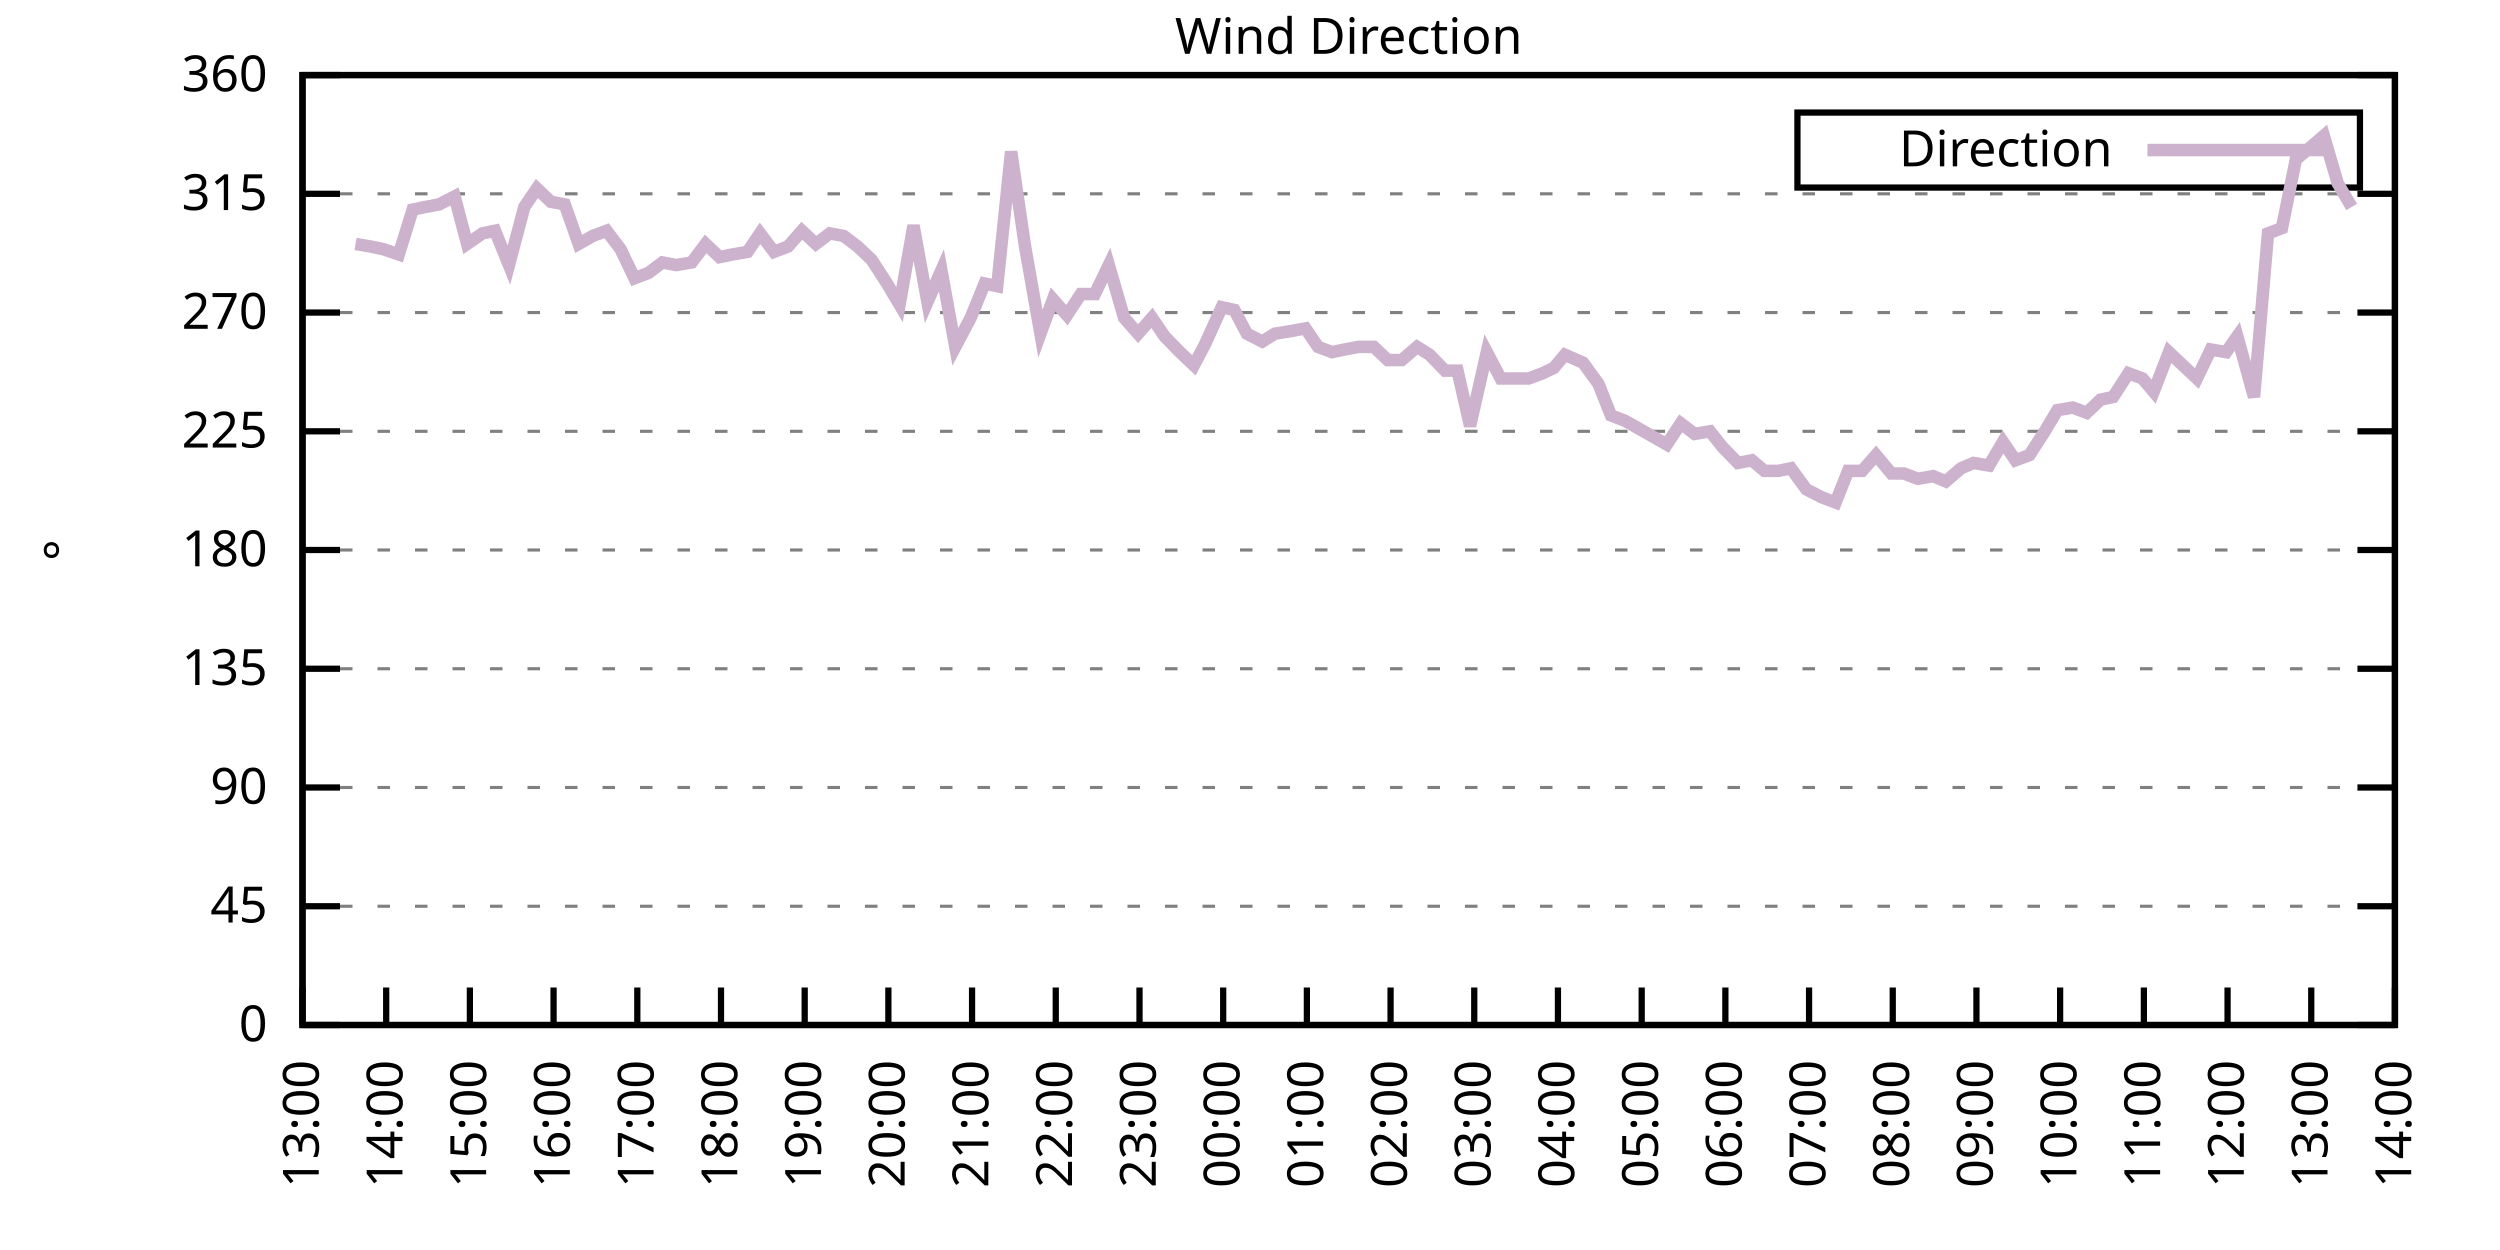
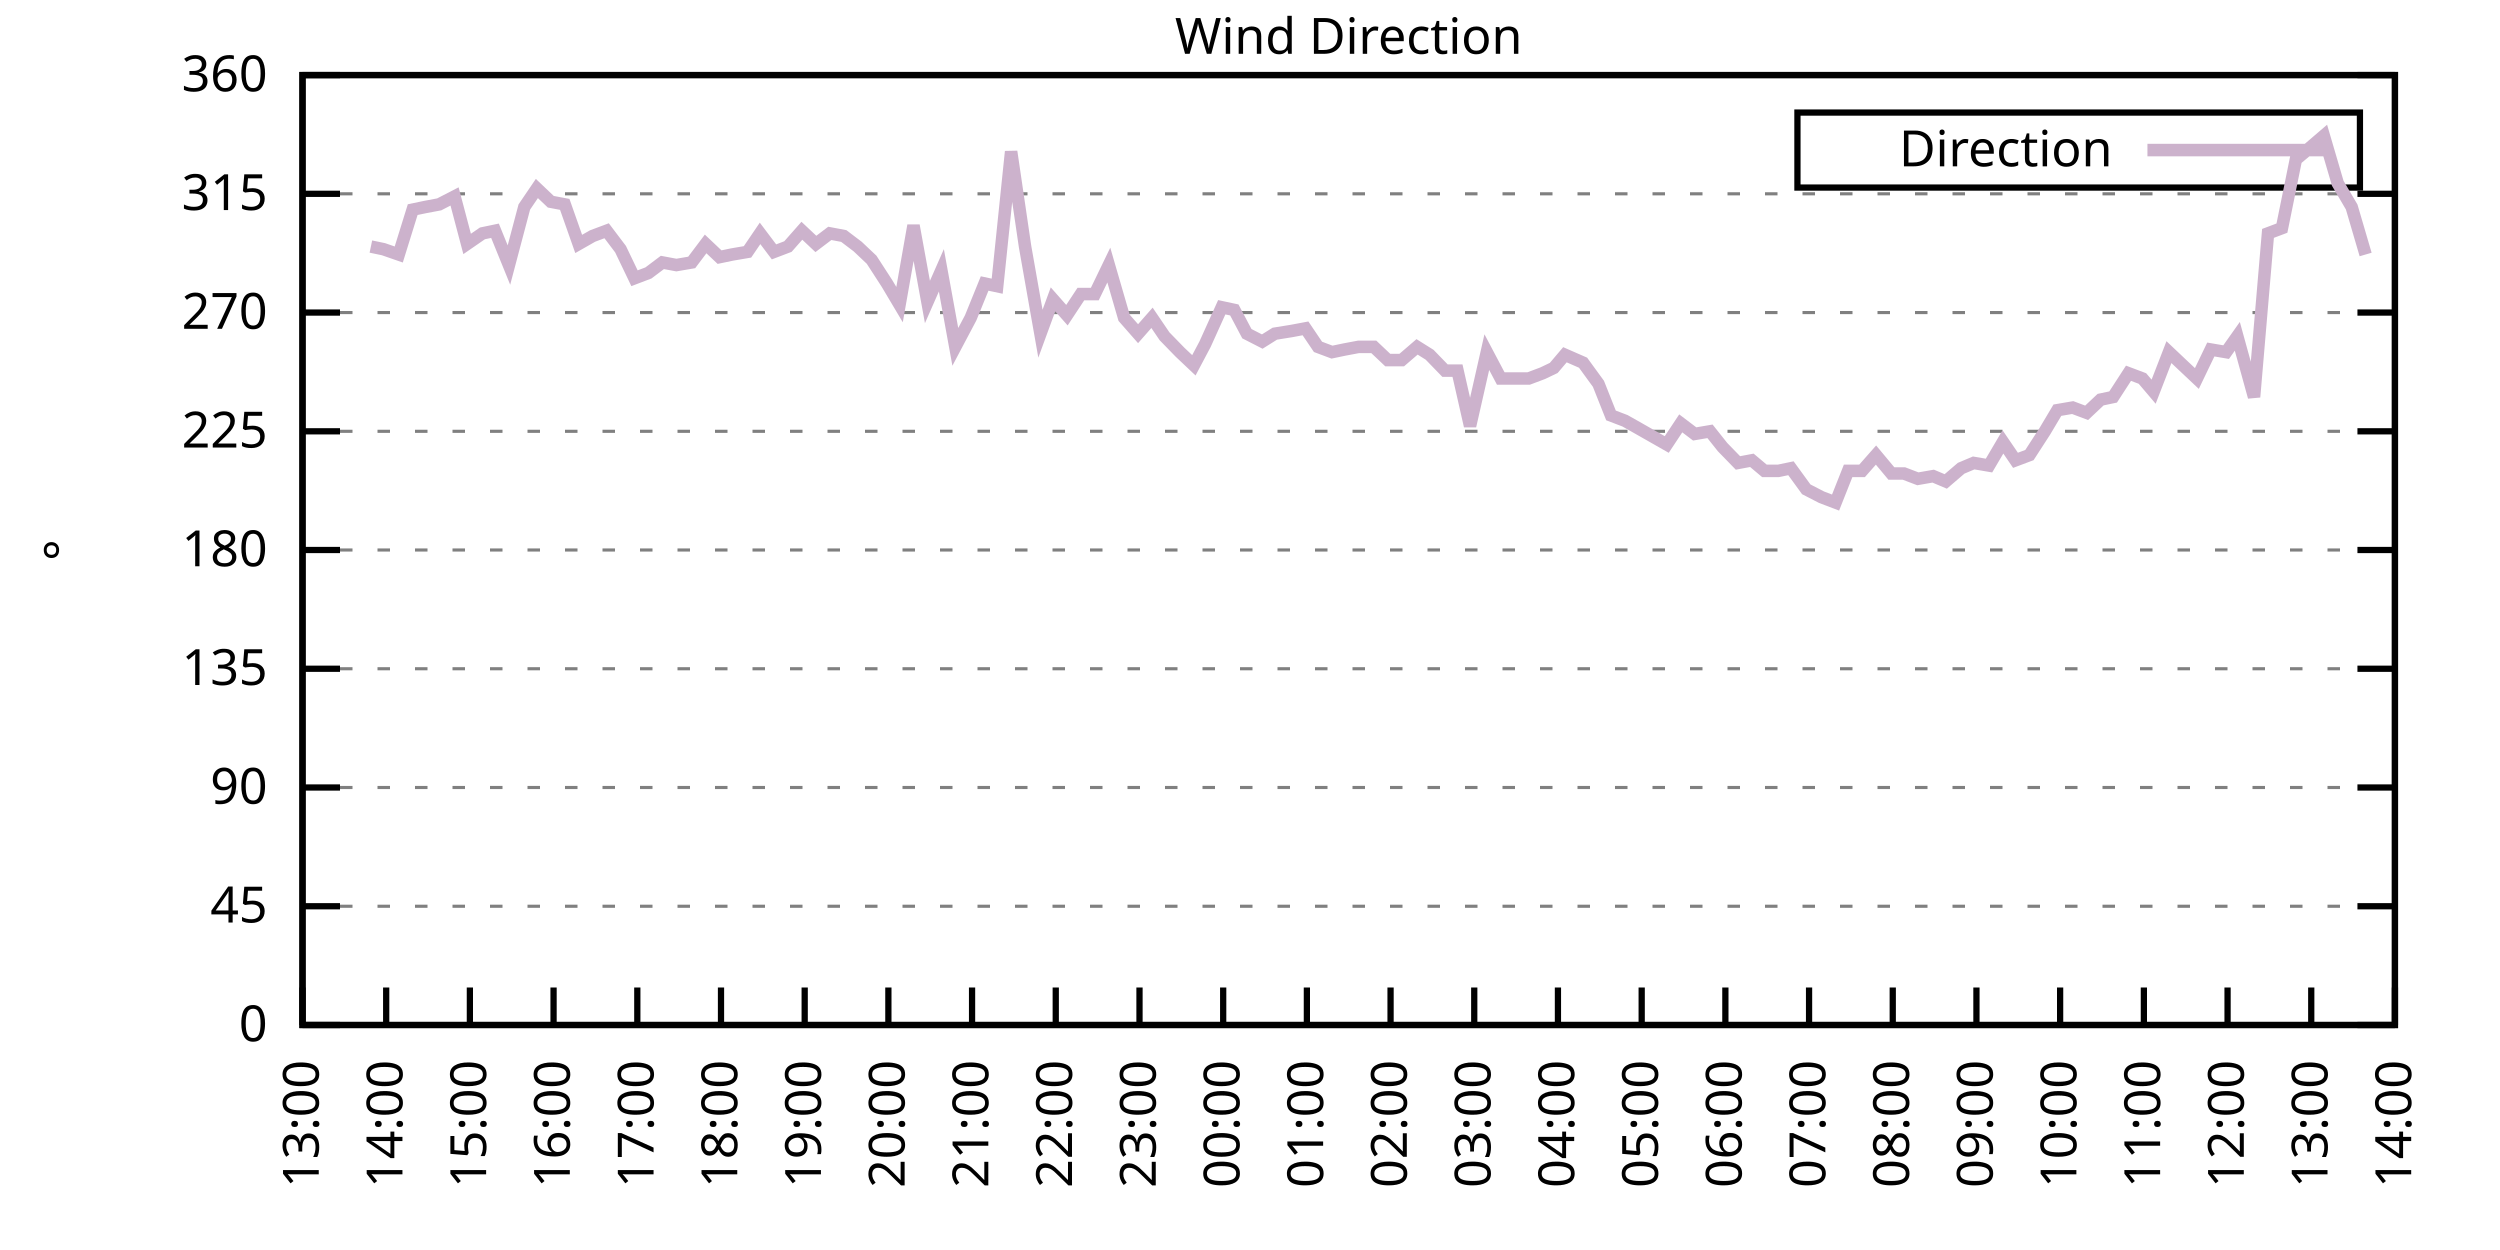
<svg xmlns="http://www.w3.org/2000/svg" xmlns:xlink="http://www.w3.org/1999/xlink" width="400" height="200" viewBox="0 0 400 200">
  <g id="gnuplot_canvas">
    <rect x="0" y="0" width="400" height="200" fill="none" />
    <defs>
      <circle id="gpDot" r="0.5" stroke-width="0.5" stroke="currentColor" />
      <path id="gpPt0" stroke-width="0.333" stroke="currentColor" d="M-1,0 h2 M0,-1 v2" />
      <path id="gpPt1" stroke-width="0.333" stroke="currentColor" d="M-1,-1 L1,1 M1,-1 L-1,1" />
      <path id="gpPt2" stroke-width="0.333" stroke="currentColor" d="M-1,0 L1,0 M0,-1 L0,1 M-1,-1 L1,1 M-1,1 L1,-1" />
      <rect id="gpPt3" stroke-width="0.333" stroke="currentColor" x="-1" y="-1" width="2" height="2" />
      <rect id="gpPt4" stroke-width="0.333" stroke="currentColor" fill="currentColor" x="-1" y="-1" width="2" height="2" />
      <circle id="gpPt5" stroke-width="0.333" stroke="currentColor" cx="0" cy="0" r="1" />
      <use xlink:href="#gpPt5" id="gpPt6" fill="currentColor" stroke="none" />
      <path id="gpPt7" stroke-width="0.333" stroke="currentColor" d="M0,-1.33 L-1.33,0.67 L1.33,0.67 z" />
      <use xlink:href="#gpPt7" id="gpPt8" fill="currentColor" stroke="none" />
      <use xlink:href="#gpPt7" id="gpPt9" stroke="currentColor" transform="rotate(180)" />
      <use xlink:href="#gpPt9" id="gpPt10" fill="currentColor" stroke="none" />
      <use xlink:href="#gpPt3" id="gpPt11" stroke="currentColor" transform="rotate(45)" />
      <use xlink:href="#gpPt11" id="gpPt12" fill="currentColor" stroke="none" />
      <path id="gpPt13" stroke-width="0.333" stroke="currentColor" d="M0,1.330 L1.265,0.411 L0.782,-1.067 L-0.782,-1.076 L-1.265,0.411 z" />
      <use xlink:href="#gpPt13" id="gpPt14" fill="currentColor" stroke="none" />
      <filter id="textbox" filterUnits="objectBoundingBox" x="0" y="0" height="1" width="1">
        <feFlood flood-color="white" flood-opacity="1" result="bgnd" />
        <feComposite in="SourceGraphic" in2="bgnd" operator="atop" />
      </filter>
      <filter id="greybox" filterUnits="objectBoundingBox" x="0" y="0" height="1" width="1">
        <feFlood flood-color="lightgrey" flood-opacity="1" result="grey" />
        <feComposite in="SourceGraphic" in2="grey" operator="atop" />
      </filter>
    </defs>
    <g fill="none" color="white" stroke="currentColor" stroke-width="1.00" stroke-linecap="butt" stroke-linejoin="miter">
</g>
    <g fill="none" color="black" stroke="currentColor" stroke-width="1.00" stroke-linecap="butt" stroke-linejoin="miter">
      <g stroke="none" shape-rendering="crispEdges">
        <polygon fill="rgb(255, 255, 255)" points="48.40,164.00 383.18,164.00 383.18,12.02 48.40,12.02 " />
      </g>
    </g>
    <g fill="none" color="black" stroke="currentColor" stroke-width="1.00" stroke-linecap="butt" stroke-linejoin="miter">
</g>
    <g fill="none" color="black" stroke="black" stroke-width="0.50" stroke-linecap="butt" stroke-linejoin="miter">
</g>
    <g fill="none" color="gray" stroke="currentColor" stroke-width="0.50" stroke-linecap="butt" stroke-linejoin="miter">
      <path stroke="gray" stroke-dasharray="2,4" class="gridline" d="M48.40,164.00 L383.19,164.00  " />
    </g>
    <g fill="none" color="gray" stroke="gray" stroke-width="1.00" stroke-linecap="butt" stroke-linejoin="miter">
</g>
    <g fill="none" color="black" stroke="currentColor" stroke-width="1.00" stroke-linecap="butt" stroke-linejoin="miter">
      <path stroke="black" d="M48.40,164.00 L54.40,164.00 M383.19,164.00 L377.19,164.00  " />
      <g transform="translate(42.80,166.60)" stroke="none" fill="black" font-family="Sans" font-size="8.00" text-anchor="end">
        <text>
          <tspan font-family="Sans"> 0</tspan>
        </text>
      </g>
    </g>
    <g fill="none" color="black" stroke="currentColor" stroke-width="1.00" stroke-linecap="butt" stroke-linejoin="miter">
</g>
    <g fill="none" color="black" stroke="black" stroke-width="0.50" stroke-linecap="butt" stroke-linejoin="miter">
</g>
    <g fill="none" color="gray" stroke="currentColor" stroke-width="0.50" stroke-linecap="butt" stroke-linejoin="miter">
      <path stroke="gray" stroke-dasharray="2,4" class="gridline" d="M48.40,145.00 L383.19,145.00  " />
    </g>
    <g fill="none" color="gray" stroke="gray" stroke-width="1.00" stroke-linecap="butt" stroke-linejoin="miter">
</g>
    <g fill="none" color="black" stroke="currentColor" stroke-width="1.00" stroke-linecap="butt" stroke-linejoin="miter">
      <path stroke="black" d="M48.40,145.00 L54.40,145.00 M383.19,145.00 L377.19,145.00  " />
      <g transform="translate(42.80,147.60)" stroke="none" fill="black" font-family="Sans" font-size="8.00" text-anchor="end">
        <text>
          <tspan font-family="Sans"> 45</tspan>
        </text>
      </g>
    </g>
    <g fill="none" color="black" stroke="currentColor" stroke-width="1.00" stroke-linecap="butt" stroke-linejoin="miter">
</g>
    <g fill="none" color="black" stroke="black" stroke-width="0.50" stroke-linecap="butt" stroke-linejoin="miter">
</g>
    <g fill="none" color="gray" stroke="currentColor" stroke-width="0.50" stroke-linecap="butt" stroke-linejoin="miter">
      <path stroke="gray" stroke-dasharray="2,4" class="gridline" d="M48.40,126.00 L383.19,126.00  " />
    </g>
    <g fill="none" color="gray" stroke="gray" stroke-width="1.00" stroke-linecap="butt" stroke-linejoin="miter">
</g>
    <g fill="none" color="black" stroke="currentColor" stroke-width="1.00" stroke-linecap="butt" stroke-linejoin="miter">
      <path stroke="black" d="M48.40,126.00 L54.40,126.00 M383.19,126.00 L377.19,126.00  " />
      <g transform="translate(42.80,128.60)" stroke="none" fill="black" font-family="Sans" font-size="8.00" text-anchor="end">
        <text>
          <tspan font-family="Sans"> 90</tspan>
        </text>
      </g>
    </g>
    <g fill="none" color="black" stroke="currentColor" stroke-width="1.00" stroke-linecap="butt" stroke-linejoin="miter">
</g>
    <g fill="none" color="black" stroke="black" stroke-width="0.50" stroke-linecap="butt" stroke-linejoin="miter">
</g>
    <g fill="none" color="gray" stroke="currentColor" stroke-width="0.50" stroke-linecap="butt" stroke-linejoin="miter">
      <path stroke="gray" stroke-dasharray="2,4" class="gridline" d="M48.40,107.00 L383.19,107.00  " />
    </g>
    <g fill="none" color="gray" stroke="gray" stroke-width="1.00" stroke-linecap="butt" stroke-linejoin="miter">
</g>
    <g fill="none" color="black" stroke="currentColor" stroke-width="1.00" stroke-linecap="butt" stroke-linejoin="miter">
      <path stroke="black" d="M48.40,107.00 L54.40,107.00 M383.19,107.00 L377.19,107.00  " />
      <g transform="translate(42.80,109.60)" stroke="none" fill="black" font-family="Sans" font-size="8.00" text-anchor="end">
        <text>
          <tspan font-family="Sans"> 135</tspan>
        </text>
      </g>
    </g>
    <g fill="none" color="black" stroke="currentColor" stroke-width="1.00" stroke-linecap="butt" stroke-linejoin="miter">
</g>
    <g fill="none" color="black" stroke="black" stroke-width="0.50" stroke-linecap="butt" stroke-linejoin="miter">
</g>
    <g fill="none" color="gray" stroke="currentColor" stroke-width="0.50" stroke-linecap="butt" stroke-linejoin="miter">
      <path stroke="gray" stroke-dasharray="2,4" class="gridline" d="M48.40,88.00 L383.19,88.00  " />
    </g>
    <g fill="none" color="gray" stroke="gray" stroke-width="1.00" stroke-linecap="butt" stroke-linejoin="miter">
</g>
    <g fill="none" color="black" stroke="currentColor" stroke-width="1.00" stroke-linecap="butt" stroke-linejoin="miter">
      <path stroke="black" d="M48.40,88.00 L54.40,88.00 M383.19,88.00 L377.19,88.00  " />
      <g transform="translate(42.80,90.60)" stroke="none" fill="black" font-family="Sans" font-size="8.00" text-anchor="end">
        <text>
          <tspan font-family="Sans"> 180</tspan>
        </text>
      </g>
    </g>
    <g fill="none" color="black" stroke="currentColor" stroke-width="1.00" stroke-linecap="butt" stroke-linejoin="miter">
</g>
    <g fill="none" color="black" stroke="black" stroke-width="0.50" stroke-linecap="butt" stroke-linejoin="miter">
</g>
    <g fill="none" color="gray" stroke="currentColor" stroke-width="0.50" stroke-linecap="butt" stroke-linejoin="miter">
      <path stroke="gray" stroke-dasharray="2,4" class="gridline" d="M48.40,69.01 L383.19,69.01  " />
    </g>
    <g fill="none" color="gray" stroke="gray" stroke-width="1.00" stroke-linecap="butt" stroke-linejoin="miter">
</g>
    <g fill="none" color="black" stroke="currentColor" stroke-width="1.00" stroke-linecap="butt" stroke-linejoin="miter">
      <path stroke="black" d="M48.40,69.01 L54.40,69.01 M383.19,69.01 L377.19,69.01  " />
      <g transform="translate(42.80,71.61)" stroke="none" fill="black" font-family="Sans" font-size="8.00" text-anchor="end">
        <text>
          <tspan font-family="Sans"> 225</tspan>
        </text>
      </g>
    </g>
    <g fill="none" color="black" stroke="currentColor" stroke-width="1.00" stroke-linecap="butt" stroke-linejoin="miter">
</g>
    <g fill="none" color="black" stroke="black" stroke-width="0.50" stroke-linecap="butt" stroke-linejoin="miter">
</g>
    <g fill="none" color="gray" stroke="currentColor" stroke-width="0.50" stroke-linecap="butt" stroke-linejoin="miter">
      <path stroke="gray" stroke-dasharray="2,4" class="gridline" d="M48.40,50.01 L383.19,50.01  " />
    </g>
    <g fill="none" color="gray" stroke="gray" stroke-width="1.00" stroke-linecap="butt" stroke-linejoin="miter">
</g>
    <g fill="none" color="black" stroke="currentColor" stroke-width="1.00" stroke-linecap="butt" stroke-linejoin="miter">
      <path stroke="black" d="M48.40,50.01 L54.40,50.01 M383.19,50.01 L377.19,50.01  " />
      <g transform="translate(42.80,52.61)" stroke="none" fill="black" font-family="Sans" font-size="8.00" text-anchor="end">
        <text>
          <tspan font-family="Sans"> 270</tspan>
        </text>
      </g>
    </g>
    <g fill="none" color="black" stroke="currentColor" stroke-width="1.00" stroke-linecap="butt" stroke-linejoin="miter">
</g>
    <g fill="none" color="black" stroke="black" stroke-width="0.50" stroke-linecap="butt" stroke-linejoin="miter">
</g>
    <g fill="none" color="gray" stroke="currentColor" stroke-width="0.50" stroke-linecap="butt" stroke-linejoin="miter">
      <path stroke="gray" stroke-dasharray="2,4" class="gridline" d="M48.40,31.01 L383.19,31.01  " />
    </g>
    <g fill="none" color="gray" stroke="gray" stroke-width="1.00" stroke-linecap="butt" stroke-linejoin="miter">
</g>
    <g fill="none" color="black" stroke="currentColor" stroke-width="1.00" stroke-linecap="butt" stroke-linejoin="miter">
      <path stroke="black" d="M48.40,31.01 L54.40,31.01 M383.19,31.01 L377.19,31.01  " />
      <g transform="translate(42.80,33.61)" stroke="none" fill="black" font-family="Sans" font-size="8.00" text-anchor="end">
        <text>
          <tspan font-family="Sans"> 315</tspan>
        </text>
      </g>
    </g>
    <g fill="none" color="black" stroke="currentColor" stroke-width="1.00" stroke-linecap="butt" stroke-linejoin="miter">
</g>
    <g fill="none" color="black" stroke="black" stroke-width="0.50" stroke-linecap="butt" stroke-linejoin="miter">
</g>
    <g fill="none" color="gray" stroke="currentColor" stroke-width="0.50" stroke-linecap="butt" stroke-linejoin="miter">
      <path stroke="gray" stroke-dasharray="2,4" class="gridline" d="M48.40,12.01 L383.19,12.01  " />
    </g>
    <g fill="none" color="gray" stroke="gray" stroke-width="1.00" stroke-linecap="butt" stroke-linejoin="miter">
</g>
    <g fill="none" color="black" stroke="currentColor" stroke-width="1.00" stroke-linecap="butt" stroke-linejoin="miter">
      <path stroke="black" d="M48.40,12.01 L54.40,12.01 M383.19,12.01 L377.19,12.01  " />
      <g transform="translate(42.80,14.61)" stroke="none" fill="black" font-family="Sans" font-size="8.00" text-anchor="end">
        <text>
          <tspan font-family="Sans"> 360</tspan>
        </text>
      </g>
    </g>
    <g fill="none" color="black" stroke="currentColor" stroke-width="1.00" stroke-linecap="butt" stroke-linejoin="miter">
      <path stroke="black" d="M48.40,164.00 L48.40,158.00  " />
      <g transform="translate(51.00,169.60) rotate(270.00)" stroke="none" fill="black" font-family="Sans" font-size="8.00" text-anchor="end">
        <text>
          <tspan font-family="Sans">13:00</tspan>
        </text>
      </g>
    </g>
    <g fill="none" color="black" stroke="currentColor" stroke-width="1.00" stroke-linecap="butt" stroke-linejoin="miter">
      <path stroke="black" d="M61.79,164.00 L61.79,158.00  " />
      <g transform="translate(64.39,169.60) rotate(270.00)" stroke="none" fill="black" font-family="Sans" font-size="8.00" text-anchor="end">
        <text>
          <tspan font-family="Sans">14:00</tspan>
        </text>
      </g>
    </g>
    <g fill="none" color="black" stroke="currentColor" stroke-width="1.00" stroke-linecap="butt" stroke-linejoin="miter">
      <path stroke="black" d="M75.18,164.00 L75.18,158.00  " />
      <g transform="translate(77.78,169.60) rotate(270.00)" stroke="none" fill="black" font-family="Sans" font-size="8.00" text-anchor="end">
        <text>
          <tspan font-family="Sans">15:00</tspan>
        </text>
      </g>
    </g>
    <g fill="none" color="black" stroke="currentColor" stroke-width="1.00" stroke-linecap="butt" stroke-linejoin="miter">
      <path stroke="black" d="M88.57,164.00 L88.57,158.00  " />
      <g transform="translate(91.17,169.60) rotate(270.00)" stroke="none" fill="black" font-family="Sans" font-size="8.00" text-anchor="end">
        <text>
          <tspan font-family="Sans">16:00</tspan>
        </text>
      </g>
    </g>
    <g fill="none" color="black" stroke="currentColor" stroke-width="1.00" stroke-linecap="butt" stroke-linejoin="miter">
      <path stroke="black" d="M101.97,164.00 L101.97,158.00  " />
      <g transform="translate(104.57,169.60) rotate(270.00)" stroke="none" fill="black" font-family="Sans" font-size="8.00" text-anchor="end">
        <text>
          <tspan font-family="Sans">17:00</tspan>
        </text>
      </g>
    </g>
    <g fill="none" color="black" stroke="currentColor" stroke-width="1.00" stroke-linecap="butt" stroke-linejoin="miter">
      <path stroke="black" d="M115.36,164.00 L115.36,158.00  " />
      <g transform="translate(117.96,169.60) rotate(270.00)" stroke="none" fill="black" font-family="Sans" font-size="8.00" text-anchor="end">
        <text>
          <tspan font-family="Sans">18:00</tspan>
        </text>
      </g>
    </g>
    <g fill="none" color="black" stroke="currentColor" stroke-width="1.00" stroke-linecap="butt" stroke-linejoin="miter">
      <path stroke="black" d="M128.75,164.00 L128.75,158.00  " />
      <g transform="translate(131.35,169.60) rotate(270.00)" stroke="none" fill="black" font-family="Sans" font-size="8.00" text-anchor="end">
        <text>
          <tspan font-family="Sans">19:00</tspan>
        </text>
      </g>
    </g>
    <g fill="none" color="black" stroke="currentColor" stroke-width="1.00" stroke-linecap="butt" stroke-linejoin="miter">
      <path stroke="black" d="M142.14,164.00 L142.14,158.00  " />
      <g transform="translate(144.74,169.60) rotate(270.00)" stroke="none" fill="black" font-family="Sans" font-size="8.00" text-anchor="end">
        <text>
          <tspan font-family="Sans">20:00</tspan>
        </text>
      </g>
    </g>
    <g fill="none" color="black" stroke="currentColor" stroke-width="1.00" stroke-linecap="butt" stroke-linejoin="miter">
      <path stroke="black" d="M155.53,164.00 L155.53,158.00  " />
      <g transform="translate(158.13,169.60) rotate(270.00)" stroke="none" fill="black" font-family="Sans" font-size="8.00" text-anchor="end">
        <text>
          <tspan font-family="Sans">21:00</tspan>
        </text>
      </g>
    </g>
    <g fill="none" color="black" stroke="currentColor" stroke-width="1.00" stroke-linecap="butt" stroke-linejoin="miter">
      <path stroke="black" d="M168.92,164.00 L168.92,158.00  " />
      <g transform="translate(171.52,169.60) rotate(270.00)" stroke="none" fill="black" font-family="Sans" font-size="8.00" text-anchor="end">
        <text>
          <tspan font-family="Sans">22:00</tspan>
        </text>
      </g>
    </g>
    <g fill="none" color="black" stroke="currentColor" stroke-width="1.00" stroke-linecap="butt" stroke-linejoin="miter">
      <path stroke="black" d="M182.32,164.00 L182.32,158.00  " />
      <g transform="translate(184.92,169.60) rotate(270.00)" stroke="none" fill="black" font-family="Sans" font-size="8.00" text-anchor="end">
        <text>
          <tspan font-family="Sans">23:00</tspan>
        </text>
      </g>
    </g>
    <g fill="none" color="black" stroke="currentColor" stroke-width="1.00" stroke-linecap="butt" stroke-linejoin="miter">
      <path stroke="black" d="M195.71,164.00 L195.71,158.00  " />
      <g transform="translate(198.31,169.60) rotate(270.00)" stroke="none" fill="black" font-family="Sans" font-size="8.00" text-anchor="end">
        <text>
          <tspan font-family="Sans">00:00</tspan>
        </text>
      </g>
    </g>
    <g fill="none" color="black" stroke="currentColor" stroke-width="1.00" stroke-linecap="butt" stroke-linejoin="miter">
      <path stroke="black" d="M209.10,164.00 L209.10,158.00  " />
      <g transform="translate(211.70,169.60) rotate(270.00)" stroke="none" fill="black" font-family="Sans" font-size="8.00" text-anchor="end">
        <text>
          <tspan font-family="Sans">01:00</tspan>
        </text>
      </g>
    </g>
    <g fill="none" color="black" stroke="currentColor" stroke-width="1.00" stroke-linecap="butt" stroke-linejoin="miter">
      <path stroke="black" d="M222.49,164.00 L222.49,158.00  " />
      <g transform="translate(225.09,169.60) rotate(270.00)" stroke="none" fill="black" font-family="Sans" font-size="8.00" text-anchor="end">
        <text>
          <tspan font-family="Sans">02:00</tspan>
        </text>
      </g>
    </g>
    <g fill="none" color="black" stroke="currentColor" stroke-width="1.00" stroke-linecap="butt" stroke-linejoin="miter">
      <path stroke="black" d="M235.88,164.00 L235.88,158.00  " />
      <g transform="translate(238.48,169.60) rotate(270.00)" stroke="none" fill="black" font-family="Sans" font-size="8.00" text-anchor="end">
        <text>
          <tspan font-family="Sans">03:00</tspan>
        </text>
      </g>
    </g>
    <g fill="none" color="black" stroke="currentColor" stroke-width="1.00" stroke-linecap="butt" stroke-linejoin="miter">
      <path stroke="black" d="M249.27,164.00 L249.27,158.00  " />
      <g transform="translate(251.87,169.60) rotate(270.00)" stroke="none" fill="black" font-family="Sans" font-size="8.00" text-anchor="end">
        <text>
          <tspan font-family="Sans">04:00</tspan>
        </text>
      </g>
    </g>
    <g fill="none" color="black" stroke="currentColor" stroke-width="1.00" stroke-linecap="butt" stroke-linejoin="miter">
      <path stroke="black" d="M262.67,164.00 L262.67,158.00  " />
      <g transform="translate(265.27,169.60) rotate(270.00)" stroke="none" fill="black" font-family="Sans" font-size="8.00" text-anchor="end">
        <text>
          <tspan font-family="Sans">05:00</tspan>
        </text>
      </g>
    </g>
    <g fill="none" color="black" stroke="currentColor" stroke-width="1.00" stroke-linecap="butt" stroke-linejoin="miter">
      <path stroke="black" d="M276.06,164.00 L276.06,158.00  " />
      <g transform="translate(278.66,169.60) rotate(270.00)" stroke="none" fill="black" font-family="Sans" font-size="8.00" text-anchor="end">
        <text>
          <tspan font-family="Sans">06:00</tspan>
        </text>
      </g>
    </g>
    <g fill="none" color="black" stroke="currentColor" stroke-width="1.00" stroke-linecap="butt" stroke-linejoin="miter">
      <path stroke="black" d="M289.45,164.00 L289.45,158.00  " />
      <g transform="translate(292.05,169.60) rotate(270.00)" stroke="none" fill="black" font-family="Sans" font-size="8.00" text-anchor="end">
        <text>
          <tspan font-family="Sans">07:00</tspan>
        </text>
      </g>
    </g>
    <g fill="none" color="black" stroke="currentColor" stroke-width="1.00" stroke-linecap="butt" stroke-linejoin="miter">
      <path stroke="black" d="M302.84,164.00 L302.84,158.00  " />
      <g transform="translate(305.44,169.60) rotate(270.00)" stroke="none" fill="black" font-family="Sans" font-size="8.00" text-anchor="end">
        <text>
          <tspan font-family="Sans">08:00</tspan>
        </text>
      </g>
    </g>
    <g fill="none" color="black" stroke="currentColor" stroke-width="1.00" stroke-linecap="butt" stroke-linejoin="miter">
      <path stroke="black" d="M316.23,164.00 L316.23,158.00  " />
      <g transform="translate(318.83,169.60) rotate(270.00)" stroke="none" fill="black" font-family="Sans" font-size="8.00" text-anchor="end">
        <text>
          <tspan font-family="Sans">09:00</tspan>
        </text>
      </g>
    </g>
    <g fill="none" color="black" stroke="currentColor" stroke-width="1.00" stroke-linecap="butt" stroke-linejoin="miter">
      <path stroke="black" d="M329.62,164.00 L329.62,158.00  " />
      <g transform="translate(332.22,169.60) rotate(270.00)" stroke="none" fill="black" font-family="Sans" font-size="8.00" text-anchor="end">
        <text>
          <tspan font-family="Sans">10:00</tspan>
        </text>
      </g>
    </g>
    <g fill="none" color="black" stroke="currentColor" stroke-width="1.00" stroke-linecap="butt" stroke-linejoin="miter">
      <path stroke="black" d="M343.02,164.00 L343.02,158.00  " />
      <g transform="translate(345.62,169.60) rotate(270.00)" stroke="none" fill="black" font-family="Sans" font-size="8.00" text-anchor="end">
        <text>
          <tspan font-family="Sans">11:00</tspan>
        </text>
      </g>
    </g>
    <g fill="none" color="black" stroke="currentColor" stroke-width="1.00" stroke-linecap="butt" stroke-linejoin="miter">
      <path stroke="black" d="M356.41,164.00 L356.41,158.00  " />
      <g transform="translate(359.01,169.60) rotate(270.00)" stroke="none" fill="black" font-family="Sans" font-size="8.00" text-anchor="end">
        <text>
          <tspan font-family="Sans">12:00</tspan>
        </text>
      </g>
    </g>
    <g fill="none" color="black" stroke="currentColor" stroke-width="1.00" stroke-linecap="butt" stroke-linejoin="miter">
      <path stroke="black" d="M369.80,164.00 L369.80,158.00  " />
      <g transform="translate(372.40,169.60) rotate(270.00)" stroke="none" fill="black" font-family="Sans" font-size="8.00" text-anchor="end">
        <text>
          <tspan font-family="Sans">13:00</tspan>
        </text>
      </g>
    </g>
    <g fill="none" color="black" stroke="currentColor" stroke-width="1.00" stroke-linecap="butt" stroke-linejoin="miter">
      <path stroke="black" d="M383.19,164.00 L383.19,158.00  " />
      <g transform="translate(385.79,169.60) rotate(270.00)" stroke="none" fill="black" font-family="Sans" font-size="8.00" text-anchor="end">
        <text>
          <tspan font-family="Sans">14:00</tspan>
        </text>
      </g>
    </g>
    <g fill="none" color="black" stroke="currentColor" stroke-width="1.00" stroke-linecap="butt" stroke-linejoin="miter">
</g>
    <g fill="none" color="black" stroke="currentColor" stroke-width="1.00" stroke-linecap="butt" stroke-linejoin="miter">
      <path stroke="black" d="M48.40,12.01 L48.40,164.00 L383.19,164.00 L383.19,12.01 L48.40,12.01 Z  " />
    </g>
    <g fill="none" color="black" stroke="currentColor" stroke-width="1.00" stroke-linecap="butt" stroke-linejoin="miter">
</g>
    <g fill="none" color="black" stroke="currentColor" stroke-width="1.00" stroke-linecap="butt" stroke-linejoin="miter">
      <path stroke="black" d="M287.59,30.01 L287.59,18.01 L377.59,18.01 L377.59,30.01 L287.59,30.01 Z  " />
    </g>
    <g id="Wind_direction_plot_1">
      <g fill="none" color="white" stroke="black" stroke-width="2.00" stroke-linecap="butt" stroke-linejoin="miter">
</g>
      <g fill="none" color="black" stroke="currentColor" stroke-width="2.00" stroke-linecap="butt" stroke-linejoin="miter">
        <g transform="translate(337.99,26.61)" stroke="none" fill="black" font-family="Sans" font-size="8.00" text-anchor="end">
          <text>
            <tspan font-family="Sans">Direction</tspan>
          </text>
        </g>
      </g>
      <g fill="none" color="black" stroke="currentColor" stroke-width="2.00" stroke-linecap="butt" stroke-linejoin="miter">
-         <path stroke="rgb(204, 178, 204)" d="M343.59,24.01 L371.99,24.01 M56.88,39.03 L59.34,39.45 L61.35,39.87 L63.80,40.72 L66.03,33.54 L68.04,33.12   L70.27,32.70 L72.73,31.43 L74.74,39.03 L77.19,37.34 L79.20,36.92 L81.43,42.41 L83.89,33.12 L85.90,30.16   L88.13,32.28 L90.36,32.70 L92.59,39.03 L94.82,37.76 L97.06,36.92 L99.29,39.87 L101.52,44.52 L103.75,43.67   L105.98,41.99 L108.22,42.41 L110.67,41.99 L112.90,39.03 L115.13,41.14 L117.14,40.72 L119.60,40.30 L121.61,37.34   L123.84,40.30 L126.07,39.45 L128.30,36.92 L130.54,39.03 L132.77,37.34 L135.00,37.76 L137.23,39.45 L139.46,41.56   L141.92,45.36 L143.93,48.74 L146.16,36.08 L148.39,48.32 L150.62,43.25 L152.85,55.50 L155.31,50.85 L157.54,45.36   L159.55,45.79 L161.78,24.25 L164.01,39.45 L166.47,53.39 L168.48,47.90 L170.71,50.43 L172.94,47.05 L175.17,47.05   L177.41,42.41 L179.86,50.85 L182.09,53.39 L184.32,50.85 L186.33,53.81 L188.79,56.34 L191.02,58.45 L192.81,55.07   L195.48,49.16 L197.49,49.59 L199.50,53.39 L201.96,54.65 L203.97,53.39 L206.64,52.96 L208.88,52.54 L210.88,55.50   L213.12,56.34 L215.13,55.92 L217.36,55.50 L219.81,55.50 L222.04,57.61 L224.28,57.61 L226.73,55.50 L228.74,56.76   L231.20,59.30 L233.20,59.30 L235.21,68.16 L237.89,56.34 L240.12,60.56 L242.36,60.56 L244.59,60.56 L246.82,59.72   L248.60,58.87 L250.39,56.76 L253.29,58.03 L255.75,61.41 L257.76,66.47 L259.99,67.32 L262.22,68.58 L264.45,69.85   L266.68,71.12 L268.92,67.74 L271.15,69.43 L273.60,69.01 L275.61,71.54 L278.07,74.07 L280.30,73.65 L282.31,75.34   L284.54,75.34 L286.55,74.92 L289.00,78.29 L291.46,79.56 L293.69,80.41 L295.70,75.34 L297.93,75.34 L300.16,72.81   L302.62,75.76 L304.63,75.76 L306.86,76.61 L309.31,76.18 L311.32,77.03 L313.78,74.92 L315.79,74.07 L318.24,74.49   L320.47,70.70 L322.48,73.65 L324.71,72.81 L327.17,69.01 L329.18,65.63 L331.63,65.21 L333.86,66.05 L336.10,63.94   L338.10,63.52 L340.56,59.72 L342.79,60.56 L344.58,62.67 L347.03,56.34 L349.26,58.45 L351.50,60.56 L353.73,55.92   L356.18,56.34 L357.97,53.81 L360.65,63.52 L362.88,37.34 L365.11,36.50 L367.34,25.52 L369.35,23.83 L371.81,21.72   L374.04,29.32 L376.27,33.12  " />
+         <path stroke="rgb(204, 178, 204)" d="M343.59,24.01 L371.99,24.01 M59.34,39.45 L61.35,39.87 L63.80,40.72 L66.03,33.54 L68.04,33.12 L70.27,32.70   L72.73,31.43 L74.74,39.03 L77.19,37.34 L79.20,36.92 L81.43,42.41 L83.89,33.12 L85.90,30.16 L88.13,32.28   L90.36,32.70 L92.59,39.03 L94.82,37.76 L97.06,36.92 L99.29,39.87 L101.52,44.52 L103.75,43.67 L105.98,41.99   L108.22,42.41 L110.67,41.99 L112.90,39.03 L115.13,41.14 L117.14,40.72 L119.60,40.30 L121.61,37.34 L123.84,40.30   L126.07,39.45 L128.30,36.92 L130.54,39.03 L132.77,37.34 L135.00,37.76 L137.23,39.45 L139.46,41.56 L141.92,45.36   L143.93,48.74 L146.16,36.08 L148.39,48.32 L150.62,43.25 L152.85,55.50 L155.31,50.85 L157.54,45.36 L159.55,45.79   L161.78,24.25 L164.01,39.45 L166.47,53.39 L168.48,47.90 L170.71,50.43 L172.94,47.05 L175.17,47.05 L177.41,42.41   L179.86,50.85 L182.09,53.39 L184.32,50.85 L186.33,53.81 L188.79,56.34 L191.02,58.45 L192.81,55.07 L195.48,49.16   L197.49,49.59 L199.50,53.39 L201.96,54.65 L203.97,53.39 L206.64,52.96 L208.88,52.54 L210.88,55.50 L213.12,56.34   L215.13,55.92 L217.36,55.50 L219.81,55.50 L222.04,57.61 L224.28,57.61 L226.73,55.50 L228.74,56.76 L231.20,59.30   L233.20,59.30 L235.21,68.16 L237.89,56.34 L240.12,60.56 L242.36,60.56 L244.59,60.56 L246.82,59.72 L248.60,58.87   L250.39,56.76 L253.29,58.03 L255.75,61.41 L257.76,66.47 L259.99,67.32 L262.22,68.58 L264.45,69.85 L266.68,71.12   L268.92,67.74 L271.15,69.43 L273.60,69.01 L275.61,71.54 L278.07,74.07 L280.30,73.65 L282.31,75.34 L284.54,75.34   L286.55,74.92 L289.00,78.29 L291.46,79.56 L293.69,80.41 L295.70,75.34 L297.93,75.34 L300.16,72.81 L302.62,75.76   L304.63,75.76 L306.86,76.61 L309.31,76.18 L311.32,77.03 L313.78,74.92 L315.79,74.07 L318.24,74.49 L320.47,70.70   L322.48,73.65 L324.71,72.81 L327.17,69.01 L329.18,65.63 L331.63,65.21 L333.86,66.05 L336.10,63.94 L338.10,63.52   L340.56,59.72 L342.79,60.56 L344.58,62.67 L347.03,56.34 L349.26,58.45 L351.50,60.56 L353.73,55.92 L356.18,56.34   L357.97,53.81 L360.65,63.52 L362.88,37.34 L365.11,36.50 L367.34,25.52 L369.35,23.83 L371.81,21.72 L374.04,29.32   L376.27,33.12 L378.50,40.72  " />
      </g>
    </g>
    <g fill="none" color="black" stroke="currentColor" stroke-width="2.00" stroke-linecap="butt" stroke-linejoin="miter">
</g>
    <g fill="none" color="black" stroke="black" stroke-width="1.00" stroke-linecap="butt" stroke-linejoin="miter">
</g>
    <g fill="none" color="black" stroke="currentColor" stroke-width="1.00" stroke-linecap="butt" stroke-linejoin="miter">
      <path stroke="black" d="M48.40,12.01 L48.40,164.00 L383.19,164.00 L383.19,12.01 L48.40,12.01 Z  " />
      <g transform="translate(12.80,88.01) rotate(270.00)" stroke="none" fill="black" font-family="Sans" font-size="8.00" text-anchor="middle">
        <text>
          <tspan font-family="Sans">°</tspan>
        </text>
      </g>
    </g>
    <g fill="none" color="black" stroke="currentColor" stroke-width="1.00" stroke-linecap="butt" stroke-linejoin="miter">
</g>
    <g fill="none" color="black" stroke="currentColor" stroke-width="1.00" stroke-linecap="butt" stroke-linejoin="miter">
      <g transform="translate(215.79,8.61)" stroke="none" fill="black" font-family="Sans" font-size="8.00" text-anchor="middle">
        <text>
          <tspan font-family="Sans">Wind Direction</tspan>
        </text>
      </g>
    </g>
    <g fill="none" color="black" stroke="currentColor" stroke-width="1.00" stroke-linecap="butt" stroke-linejoin="miter">
</g>
  </g>
</svg>
